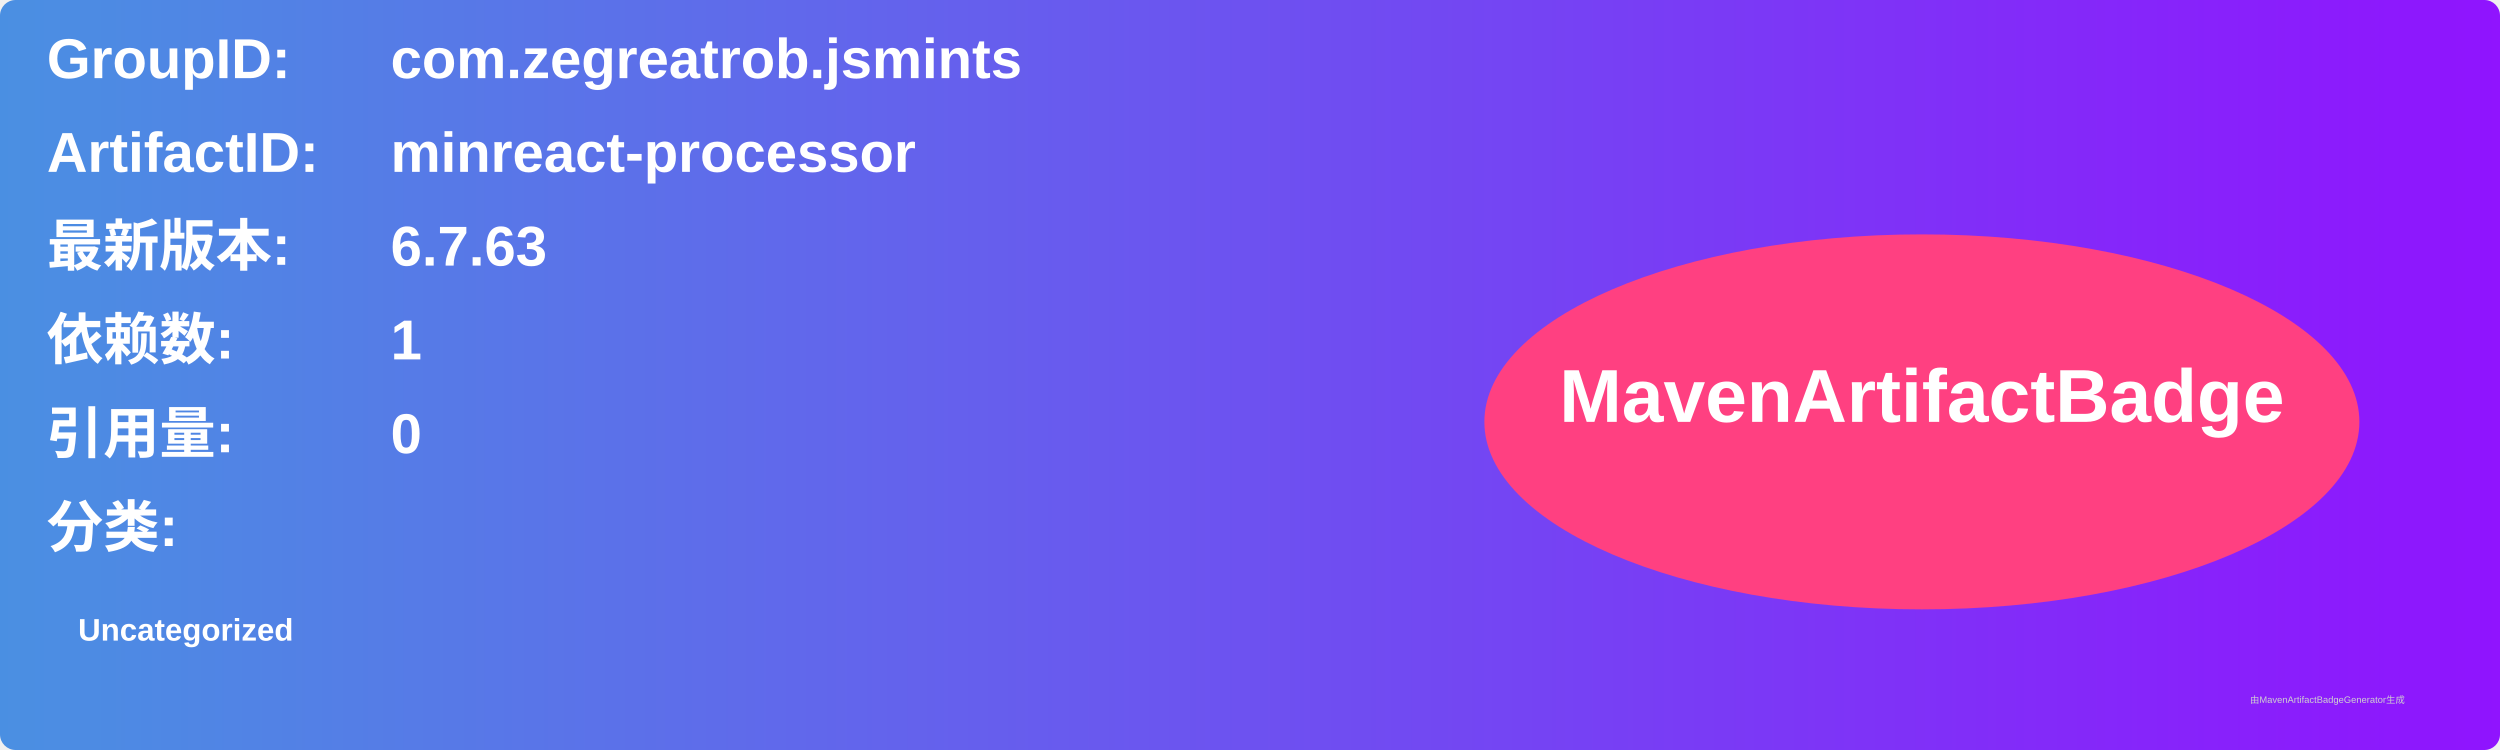
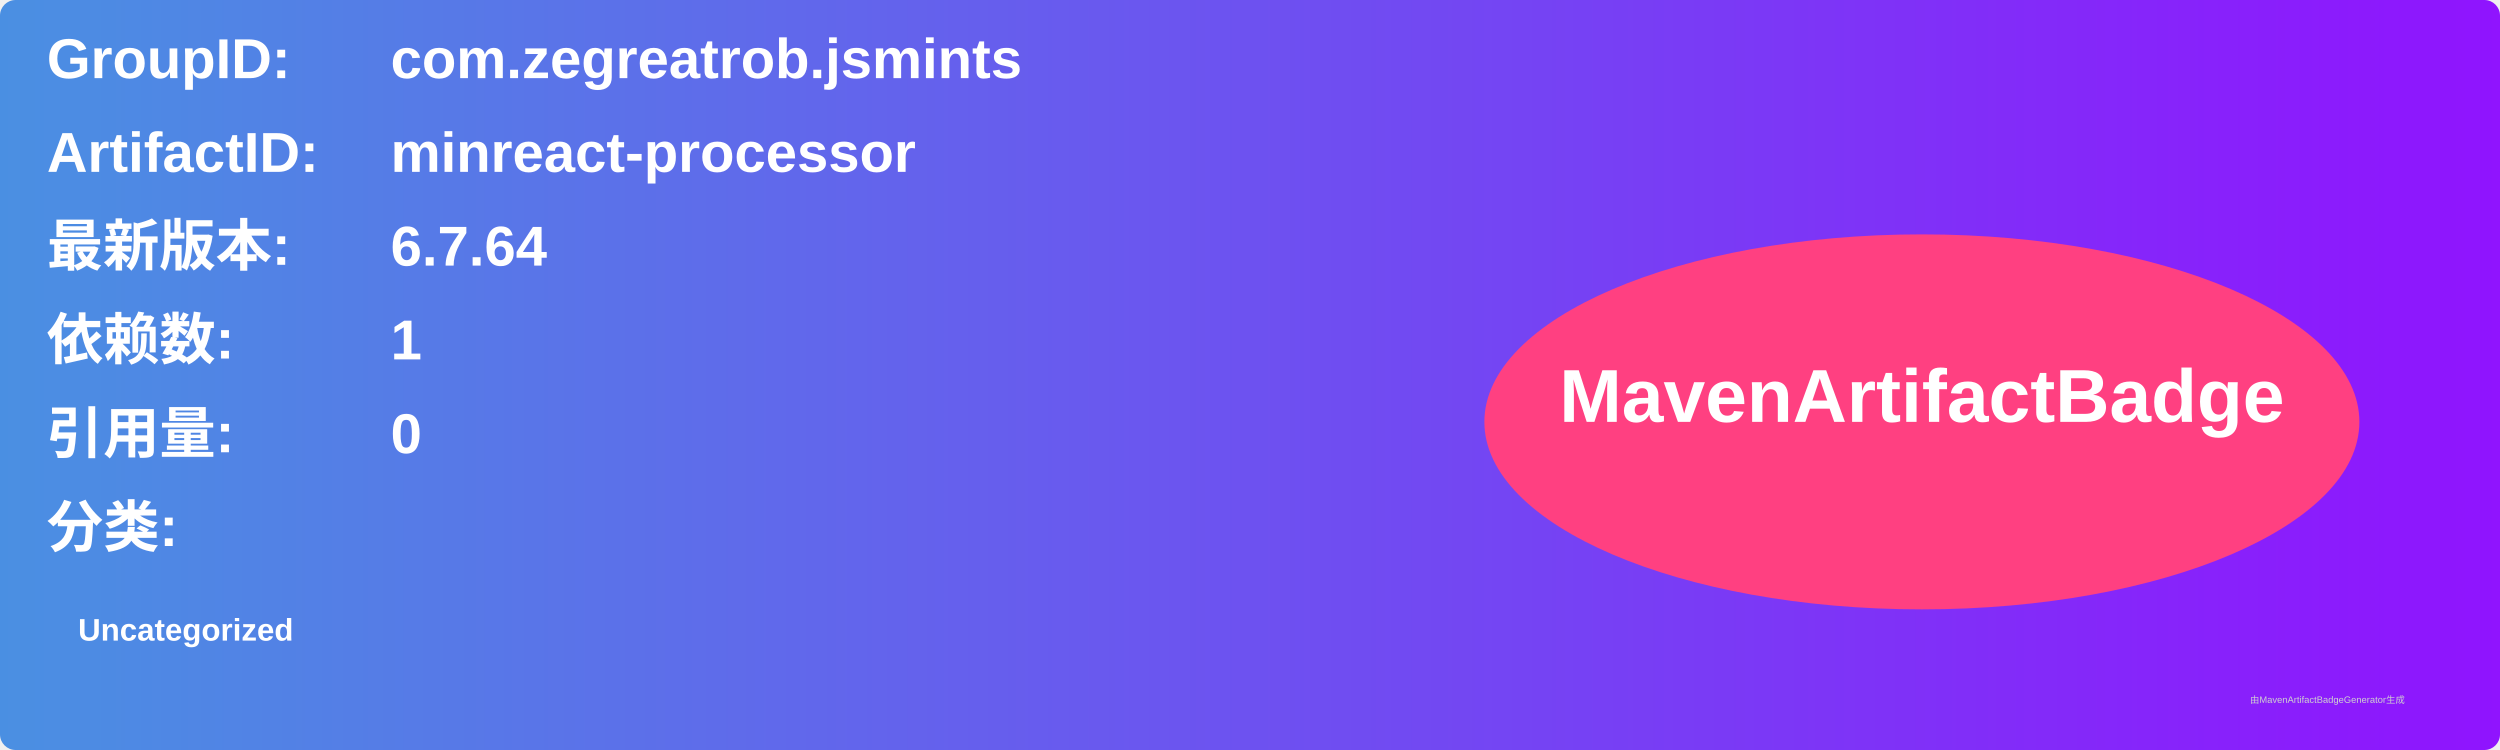
<svg xmlns="http://www.w3.org/2000/svg" width="800" height="240" viewBox="0 0 800 240">
  <linearGradient id="grad" x1="0%" y1="0%" x2="100%" y2="0%">
    <stop offset="0%" stop-color="#4a90e2" />
    <stop offset="100%" stop-color="#9013fe" />
  </linearGradient>
  <rect width="100%" height="100%" rx="5" ry="5" fill="url(#grad)" />
  <g transform="translate(15, 15)">
    <text x="0" y="10" font-family="Arial" font-size="18" fill="white" font-weight="bold" width="260">GroupID:</text>
    <text x="110" y="10" font-family="Arial" font-size="18" fill="white" font-weight="bold" width="460">com.zegreatrob.jsmints</text>
    <text x="0" y="40" font-family="Arial" font-size="18" fill="white" font-weight="bold" width="260">ArtifactID:</text>
    <text x="110" y="40" font-family="Arial" font-size="18" fill="white" font-weight="bold" width="460">minreact-processor</text>
    <text x="0" y="70" font-family="Arial" font-size="18" fill="white" font-weight="bold">最新版本:</text>
    <text x="110" y="70" font-family="Arial" font-size="18" fill="white" font-weight="bold">
-       <tspan font-weight="bold">6.7.63</tspan>
+       <tspan font-weight="bold">6.7.64</tspan>
    </text>
    <text x="0" y="100" font-family="Arial" font-size="18" fill="white" font-weight="bold">依赖数: </text>
    <text x="110" y="100" font-family="Arial" font-size="18" fill="white">
      <tspan font-weight="bold">1</tspan>
    </text>
    <text x="0" y="130" font-family="Arial" font-size="18" fill="white" font-weight="bold">引用量: </text>
    <text x="110" y="130" font-family="Arial" font-size="18" fill="white">
      <tspan font-weight="bold">0</tspan>
    </text>
    <text x="0" y="160" font-family="Arial" font-size="18" fill="white" font-weight="bold">分类:</text>
    <text x="10" y="190" font-family="Arial" font-size="10" fill="white">
      <tspan font-weight="bold">Uncategorized</tspan>
    </text>
    <ellipse cx="600" cy="120" rx="140" ry="60" fill="#ff4081" />
    <text x="600" y="120" text-anchor="middle" font-family="Arial" font-size="24" fill="white" font-weight="bold">MavenArtifactBadge</text>
  </g>
  <text x="720" y="225" font-family="Arial" font-size="3" fill="#d0d0d0">由MavenArtifactBadgeGenerator生成</text>
</svg>
